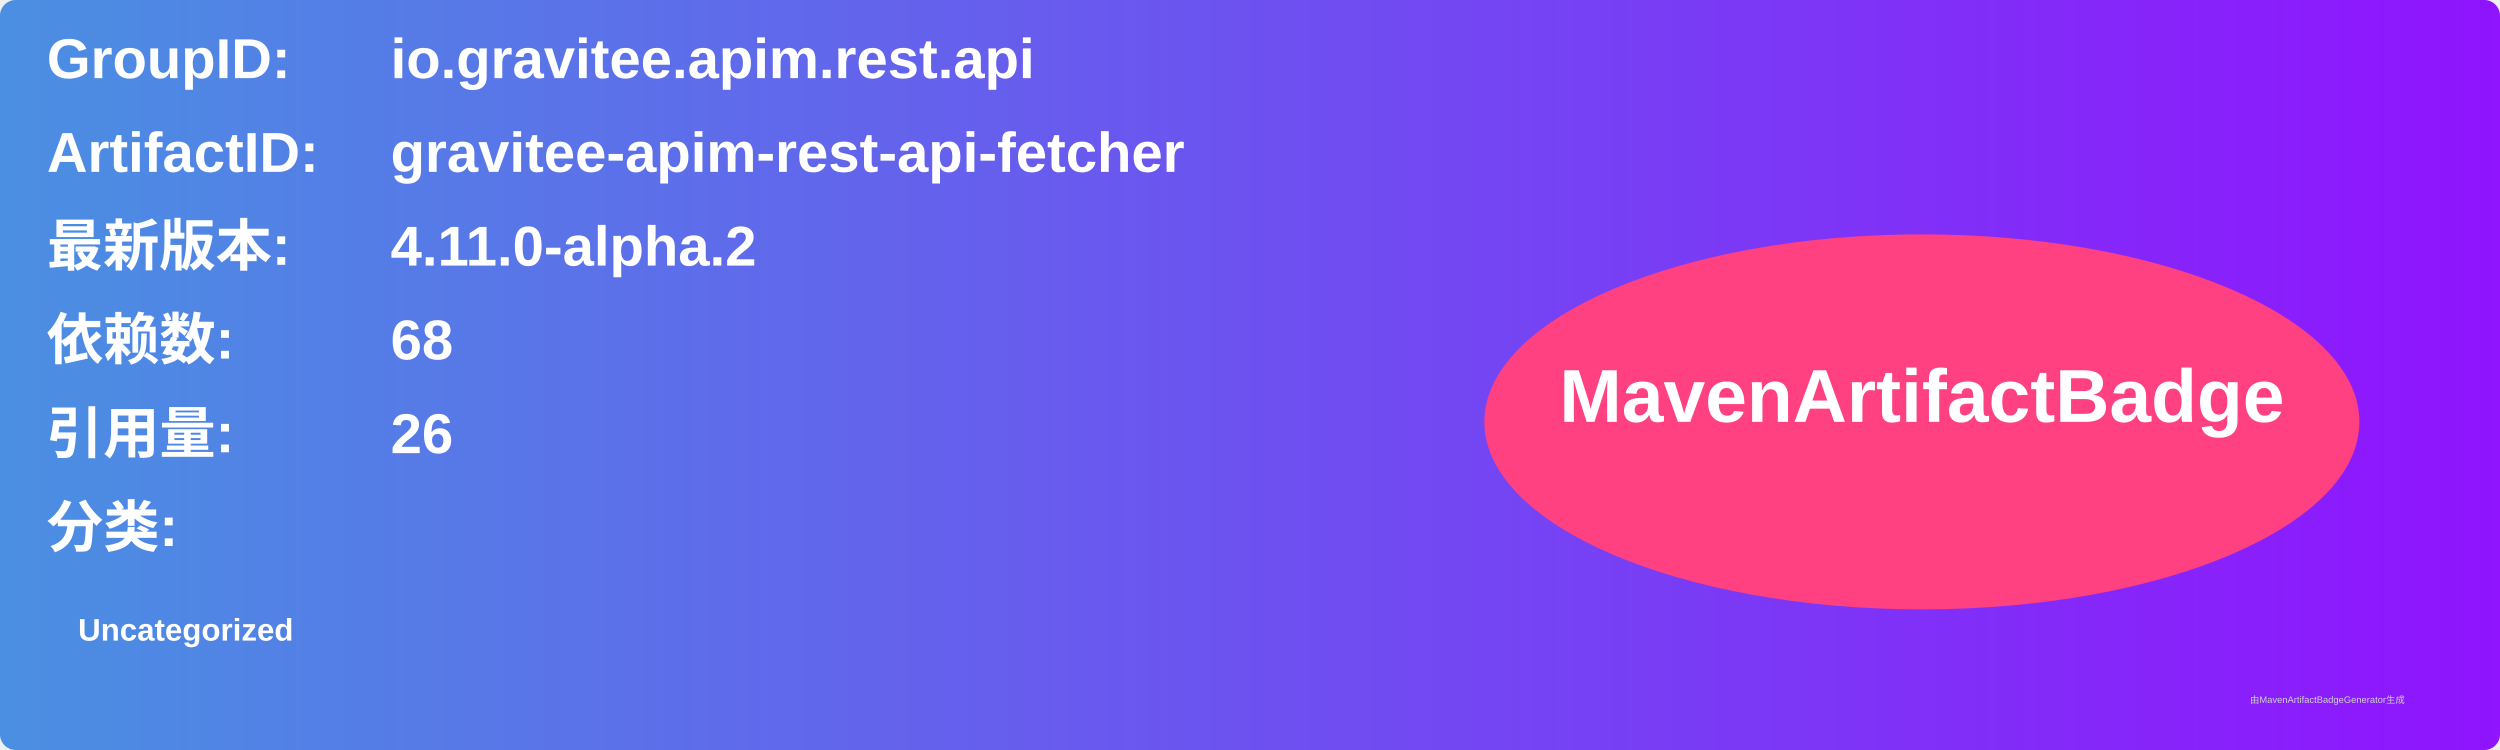
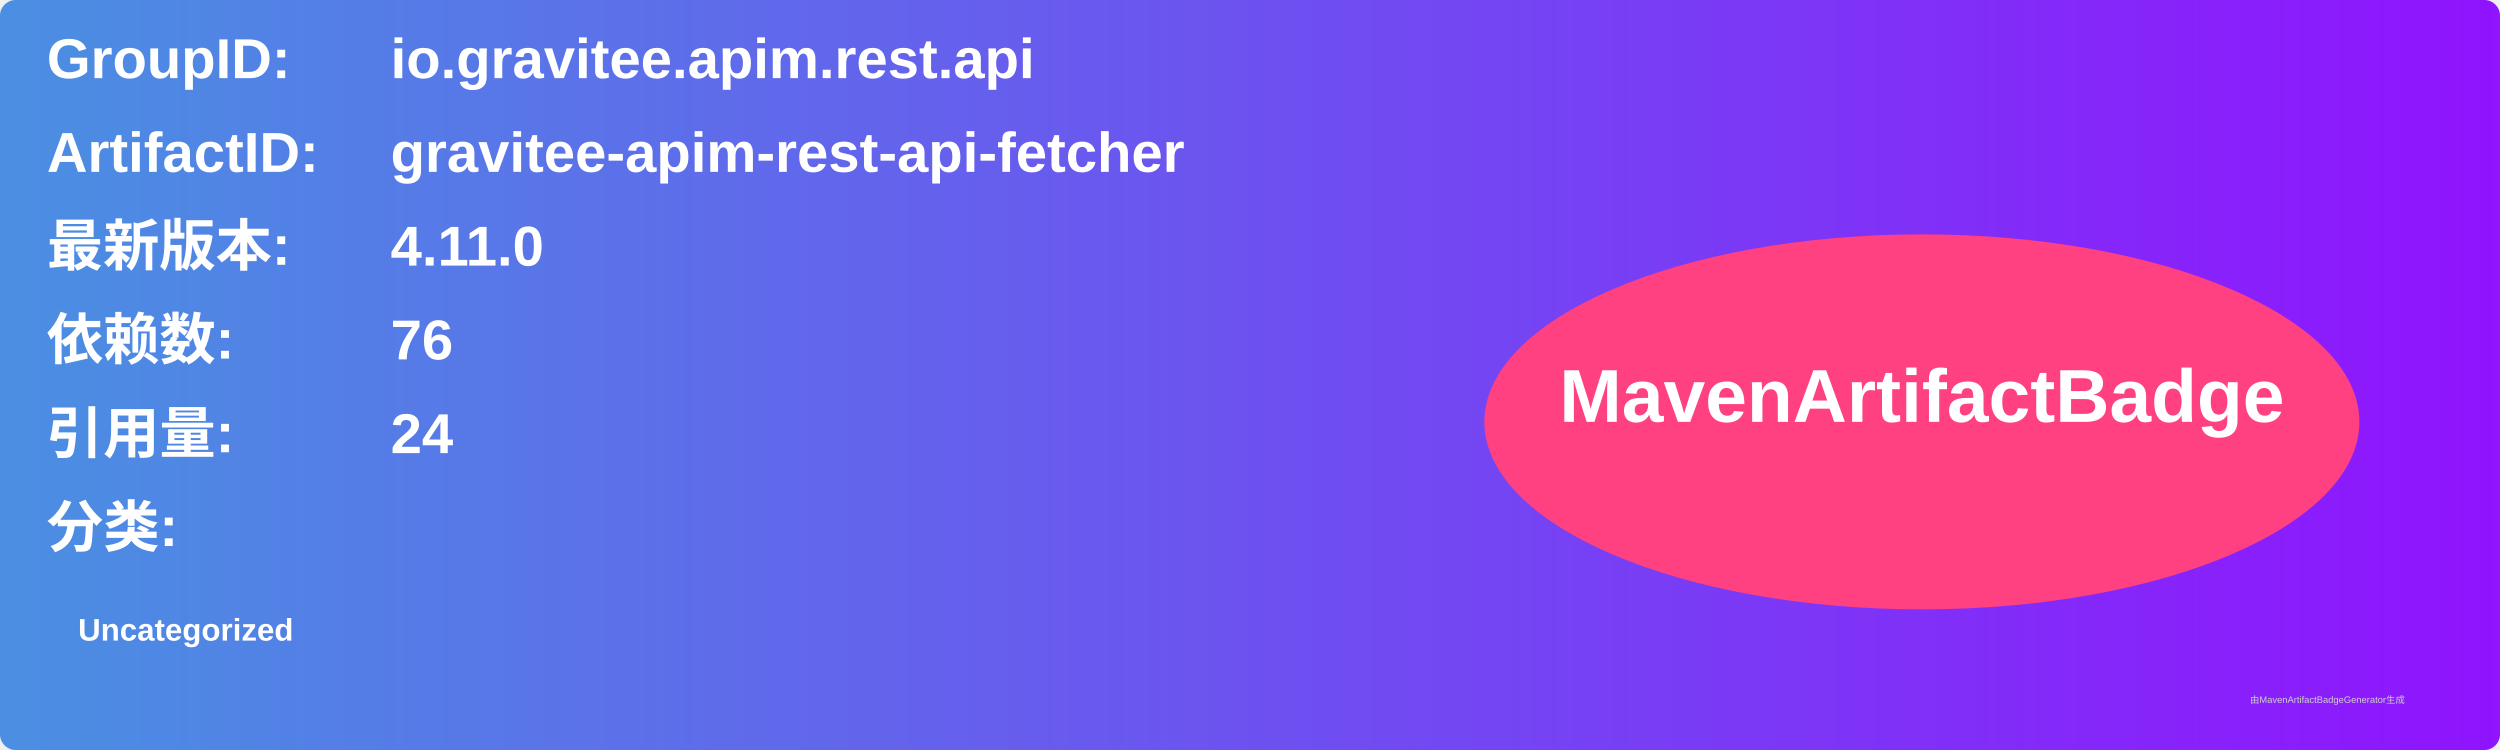
<svg xmlns="http://www.w3.org/2000/svg" width="800" height="240" viewBox="0 0 800 240">
  <linearGradient id="grad" x1="0%" y1="0%" x2="100%" y2="0%">
    <stop offset="0%" stop-color="#4a90e2" />
    <stop offset="100%" stop-color="#9013fe" />
  </linearGradient>
  <rect width="100%" height="100%" rx="5" ry="5" fill="url(#grad)" />
  <g transform="translate(15, 15)">
    <text x="0" y="10" font-family="Arial" font-size="18" fill="white" font-weight="bold" width="260">GroupID:</text>
    <text x="110" y="10" font-family="Arial" font-size="18" fill="white" font-weight="bold" width="460">io.gravitee.apim.rest.api</text>
    <text x="0" y="40" font-family="Arial" font-size="18" fill="white" font-weight="bold" width="260">ArtifactID:</text>
    <text x="110" y="40" font-family="Arial" font-size="18" fill="white" font-weight="bold" width="460">gravitee-apim-rest-api-fetcher</text>
    <text x="0" y="70" font-family="Arial" font-size="18" fill="white" font-weight="bold">最新版本:</text>
    <text x="110" y="70" font-family="Arial" font-size="18" fill="white" font-weight="bold">
-       <tspan font-weight="bold">4.11.0-alpha.2</tspan>
+       <tspan font-weight="bold">4.11.0</tspan>
    </text>
    <text x="0" y="100" font-family="Arial" font-size="18" fill="white" font-weight="bold">依赖数: </text>
    <text x="110" y="100" font-family="Arial" font-size="18" fill="white">
-       <tspan font-weight="bold">68</tspan>
+       <tspan font-weight="bold">76</tspan>
    </text>
    <text x="0" y="130" font-family="Arial" font-size="18" fill="white" font-weight="bold">引用量: </text>
    <text x="110" y="130" font-family="Arial" font-size="18" fill="white">
-       <tspan font-weight="bold">26</tspan>
+       <tspan font-weight="bold">24</tspan>
    </text>
    <text x="0" y="160" font-family="Arial" font-size="18" fill="white" font-weight="bold">分类:</text>
    <text x="10" y="190" font-family="Arial" font-size="10" fill="white">
      <tspan font-weight="bold">Uncategorized</tspan>
    </text>
    <ellipse cx="600" cy="120" rx="140" ry="60" fill="#ff4081" />
    <text x="600" y="120" text-anchor="middle" font-family="Arial" font-size="24" fill="white" font-weight="bold">MavenArtifactBadge</text>
  </g>
  <text x="720" y="225" font-family="Arial" font-size="3" fill="#d0d0d0">由MavenArtifactBadgeGenerator生成</text>
</svg>
